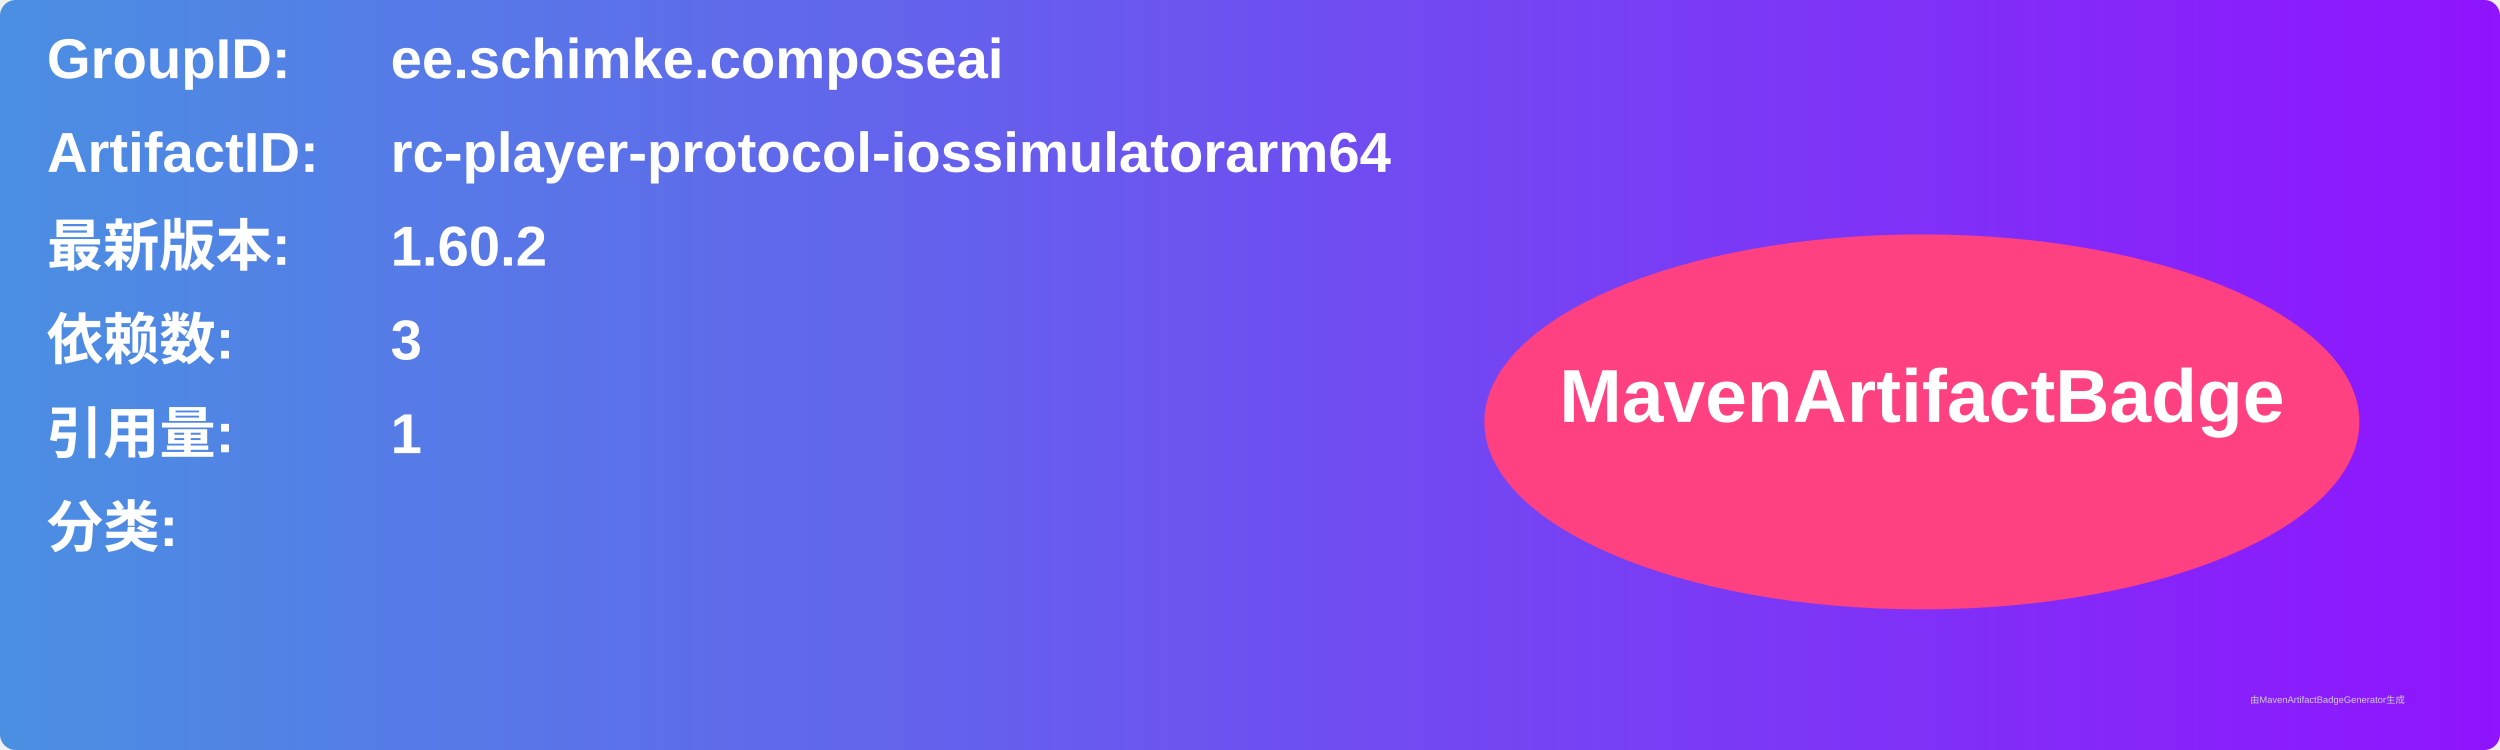
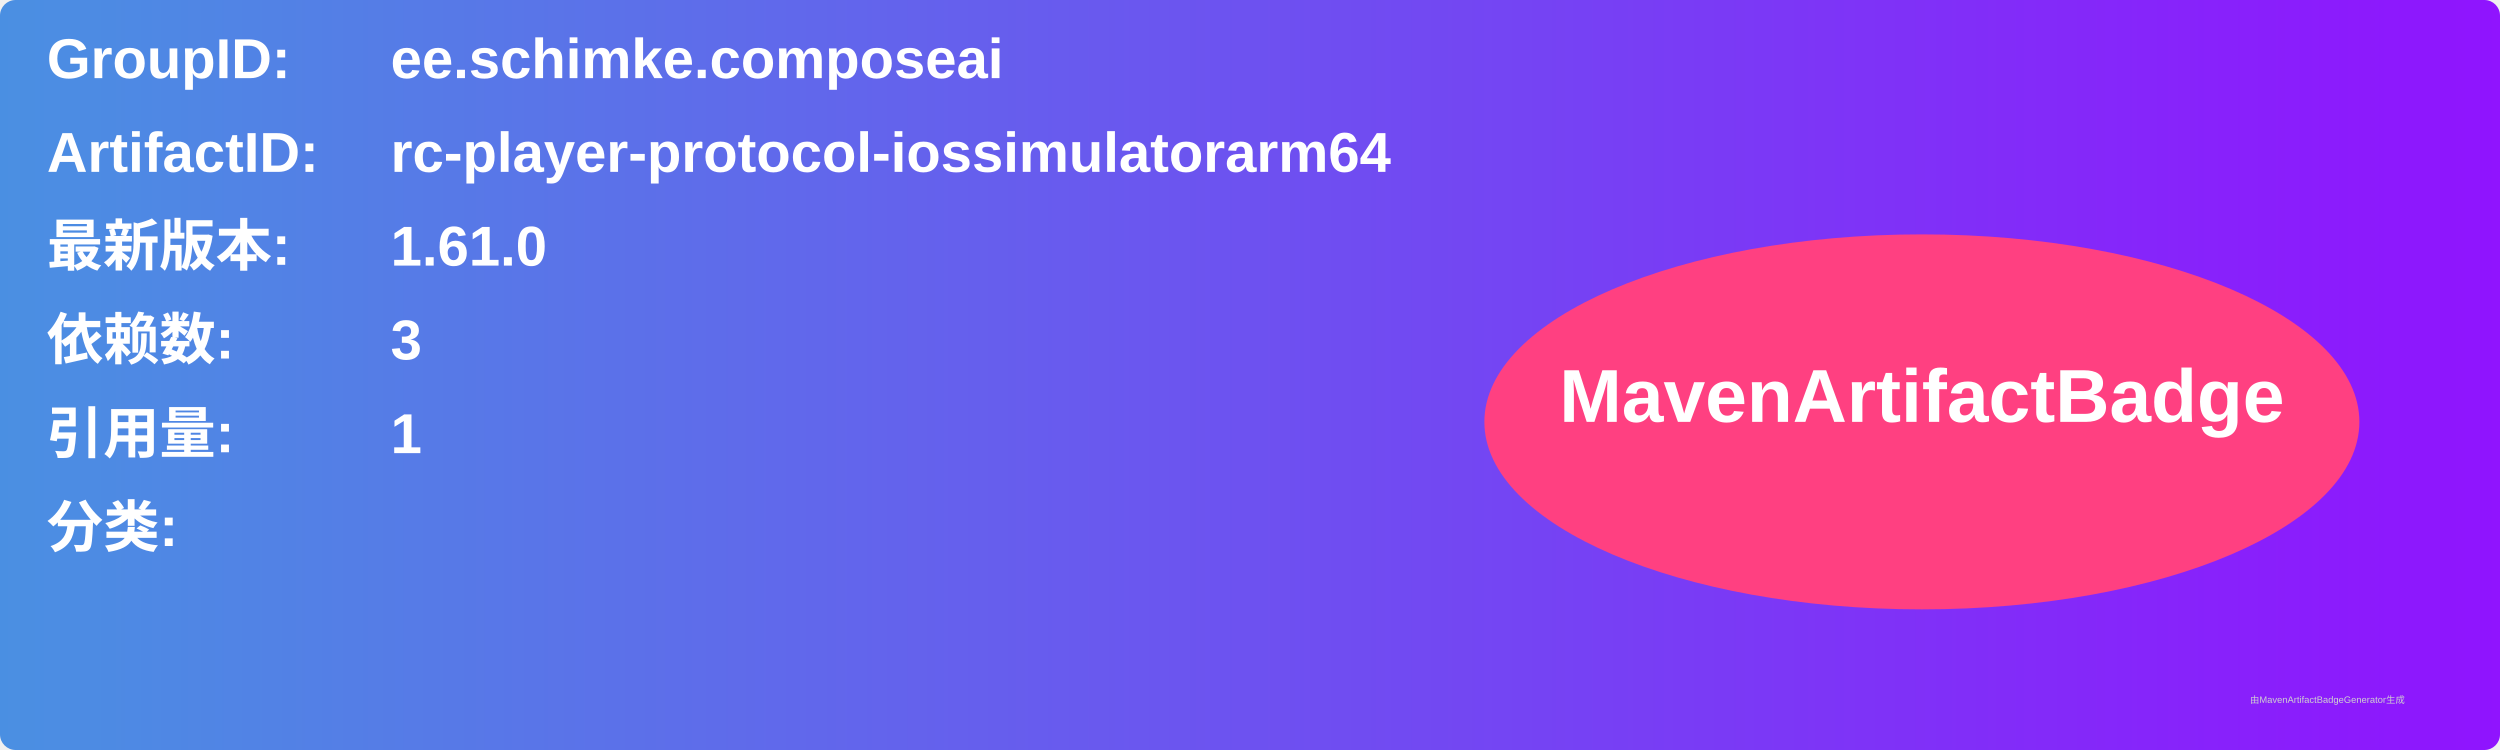
<svg xmlns="http://www.w3.org/2000/svg" width="800" height="240" viewBox="0 0 800 240">
  <linearGradient id="grad" x1="0%" y1="0%" x2="100%" y2="0%">
    <stop offset="0%" stop-color="#4a90e2" />
    <stop offset="100%" stop-color="#9013fe" />
  </linearGradient>
  <rect width="100%" height="100%" rx="5" ry="5" fill="url(#grad)" />
  <g transform="translate(15, 15)">
    <text x="0" y="10" font-family="Arial" font-size="18" fill="white" font-weight="bold" width="260">GroupID:</text>
    <text x="110" y="10" font-family="Arial" font-size="18" fill="white" font-weight="bold" width="460">ee.schimke.composeai</text>
    <text x="0" y="40" font-family="Arial" font-size="18" fill="white" font-weight="bold" width="260">ArtifactID:</text>
    <text x="110" y="40" font-family="Arial" font-size="18" fill="white" font-weight="bold" width="460">rc-player-protocol-iossimulatorarm64</text>
    <text x="0" y="70" font-family="Arial" font-size="18" fill="white" font-weight="bold">最新版本:</text>
    <text x="110" y="70" font-family="Arial" font-size="18" fill="white" font-weight="bold">
-       <tspan font-weight="bold">1.60.2</tspan>
+       <tspan font-weight="bold">1.61.0</tspan>
    </text>
    <text x="0" y="100" font-family="Arial" font-size="18" fill="white" font-weight="bold">依赖数: </text>
    <text x="110" y="100" font-family="Arial" font-size="18" fill="white">
      <tspan font-weight="bold">3</tspan>
    </text>
    <text x="0" y="130" font-family="Arial" font-size="18" fill="white" font-weight="bold">引用量: </text>
    <text x="110" y="130" font-family="Arial" font-size="18" fill="white">
      <tspan font-weight="bold">1</tspan>
    </text>
    <text x="0" y="160" font-family="Arial" font-size="18" fill="white" font-weight="bold">分类:</text>
    <text x="10" y="190" font-family="Arial" font-size="10" fill="white">
      <tspan font-weight="bold" />
    </text>
    <ellipse cx="600" cy="120" rx="140" ry="60" fill="#ff4081" />
    <text x="600" y="120" text-anchor="middle" font-family="Arial" font-size="24" fill="white" font-weight="bold">MavenArtifactBadge</text>
  </g>
  <text x="720" y="225" font-family="Arial" font-size="3" fill="#d0d0d0">由MavenArtifactBadgeGenerator生成</text>
</svg>
